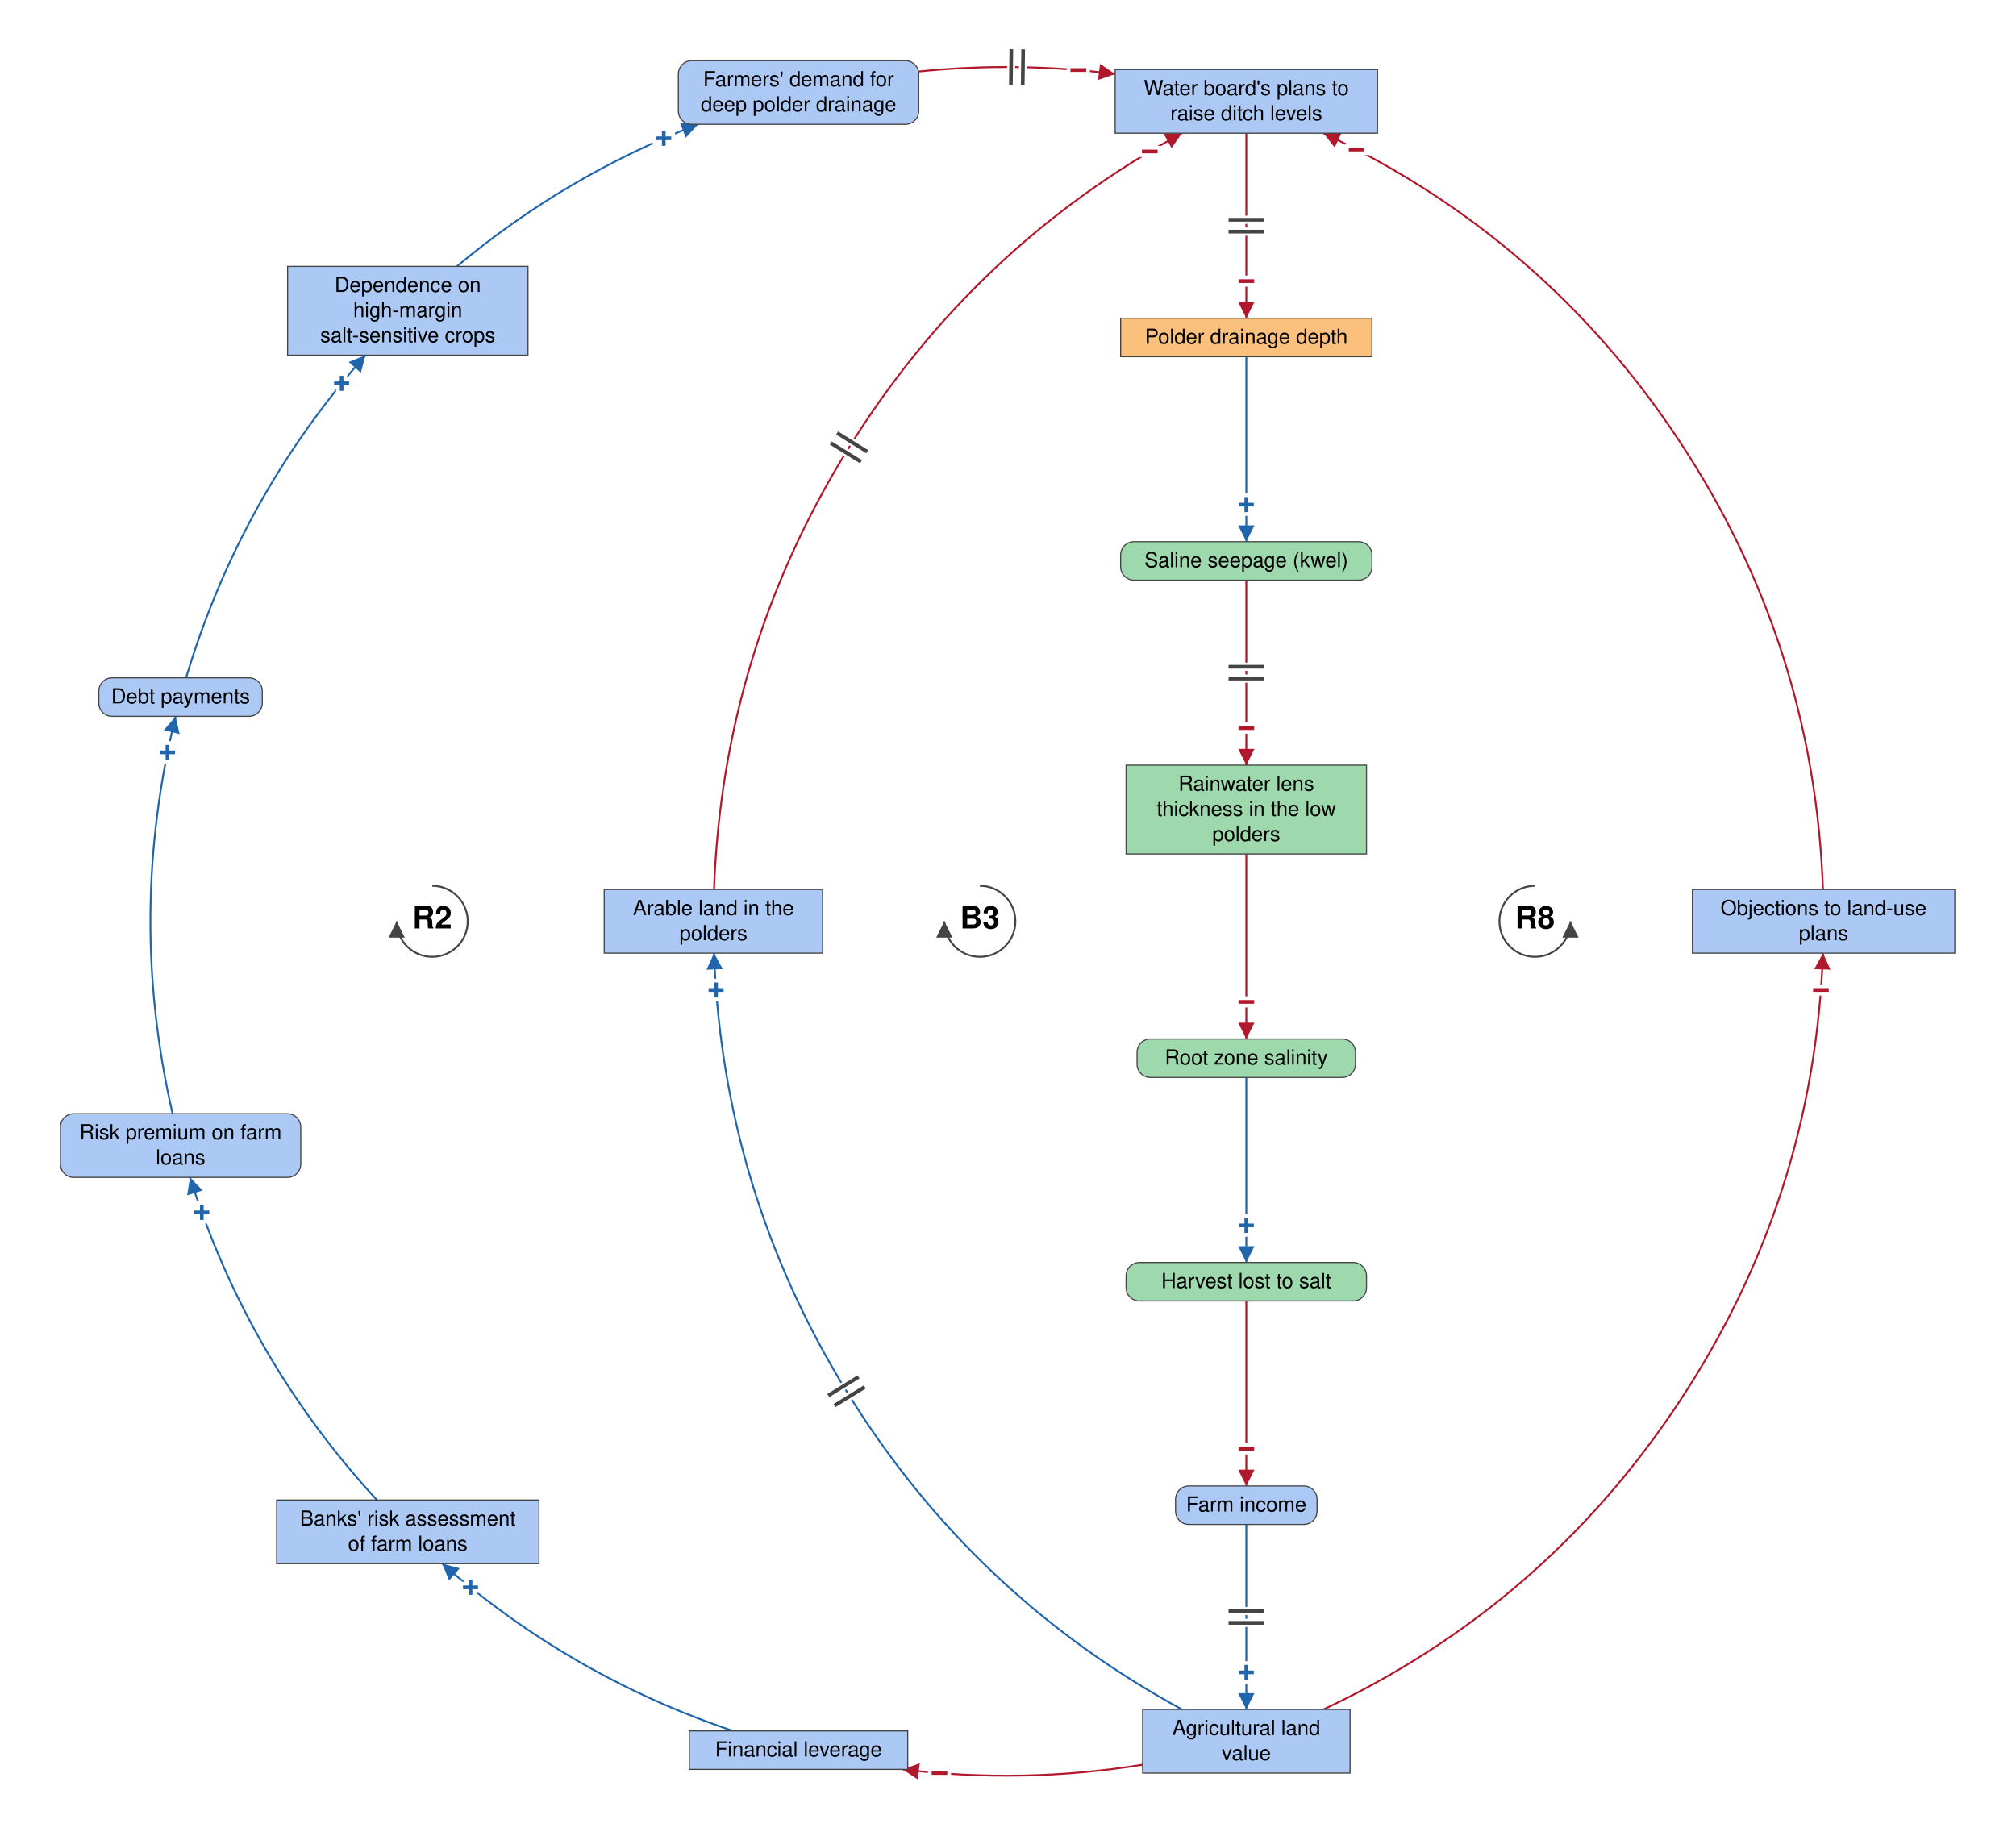
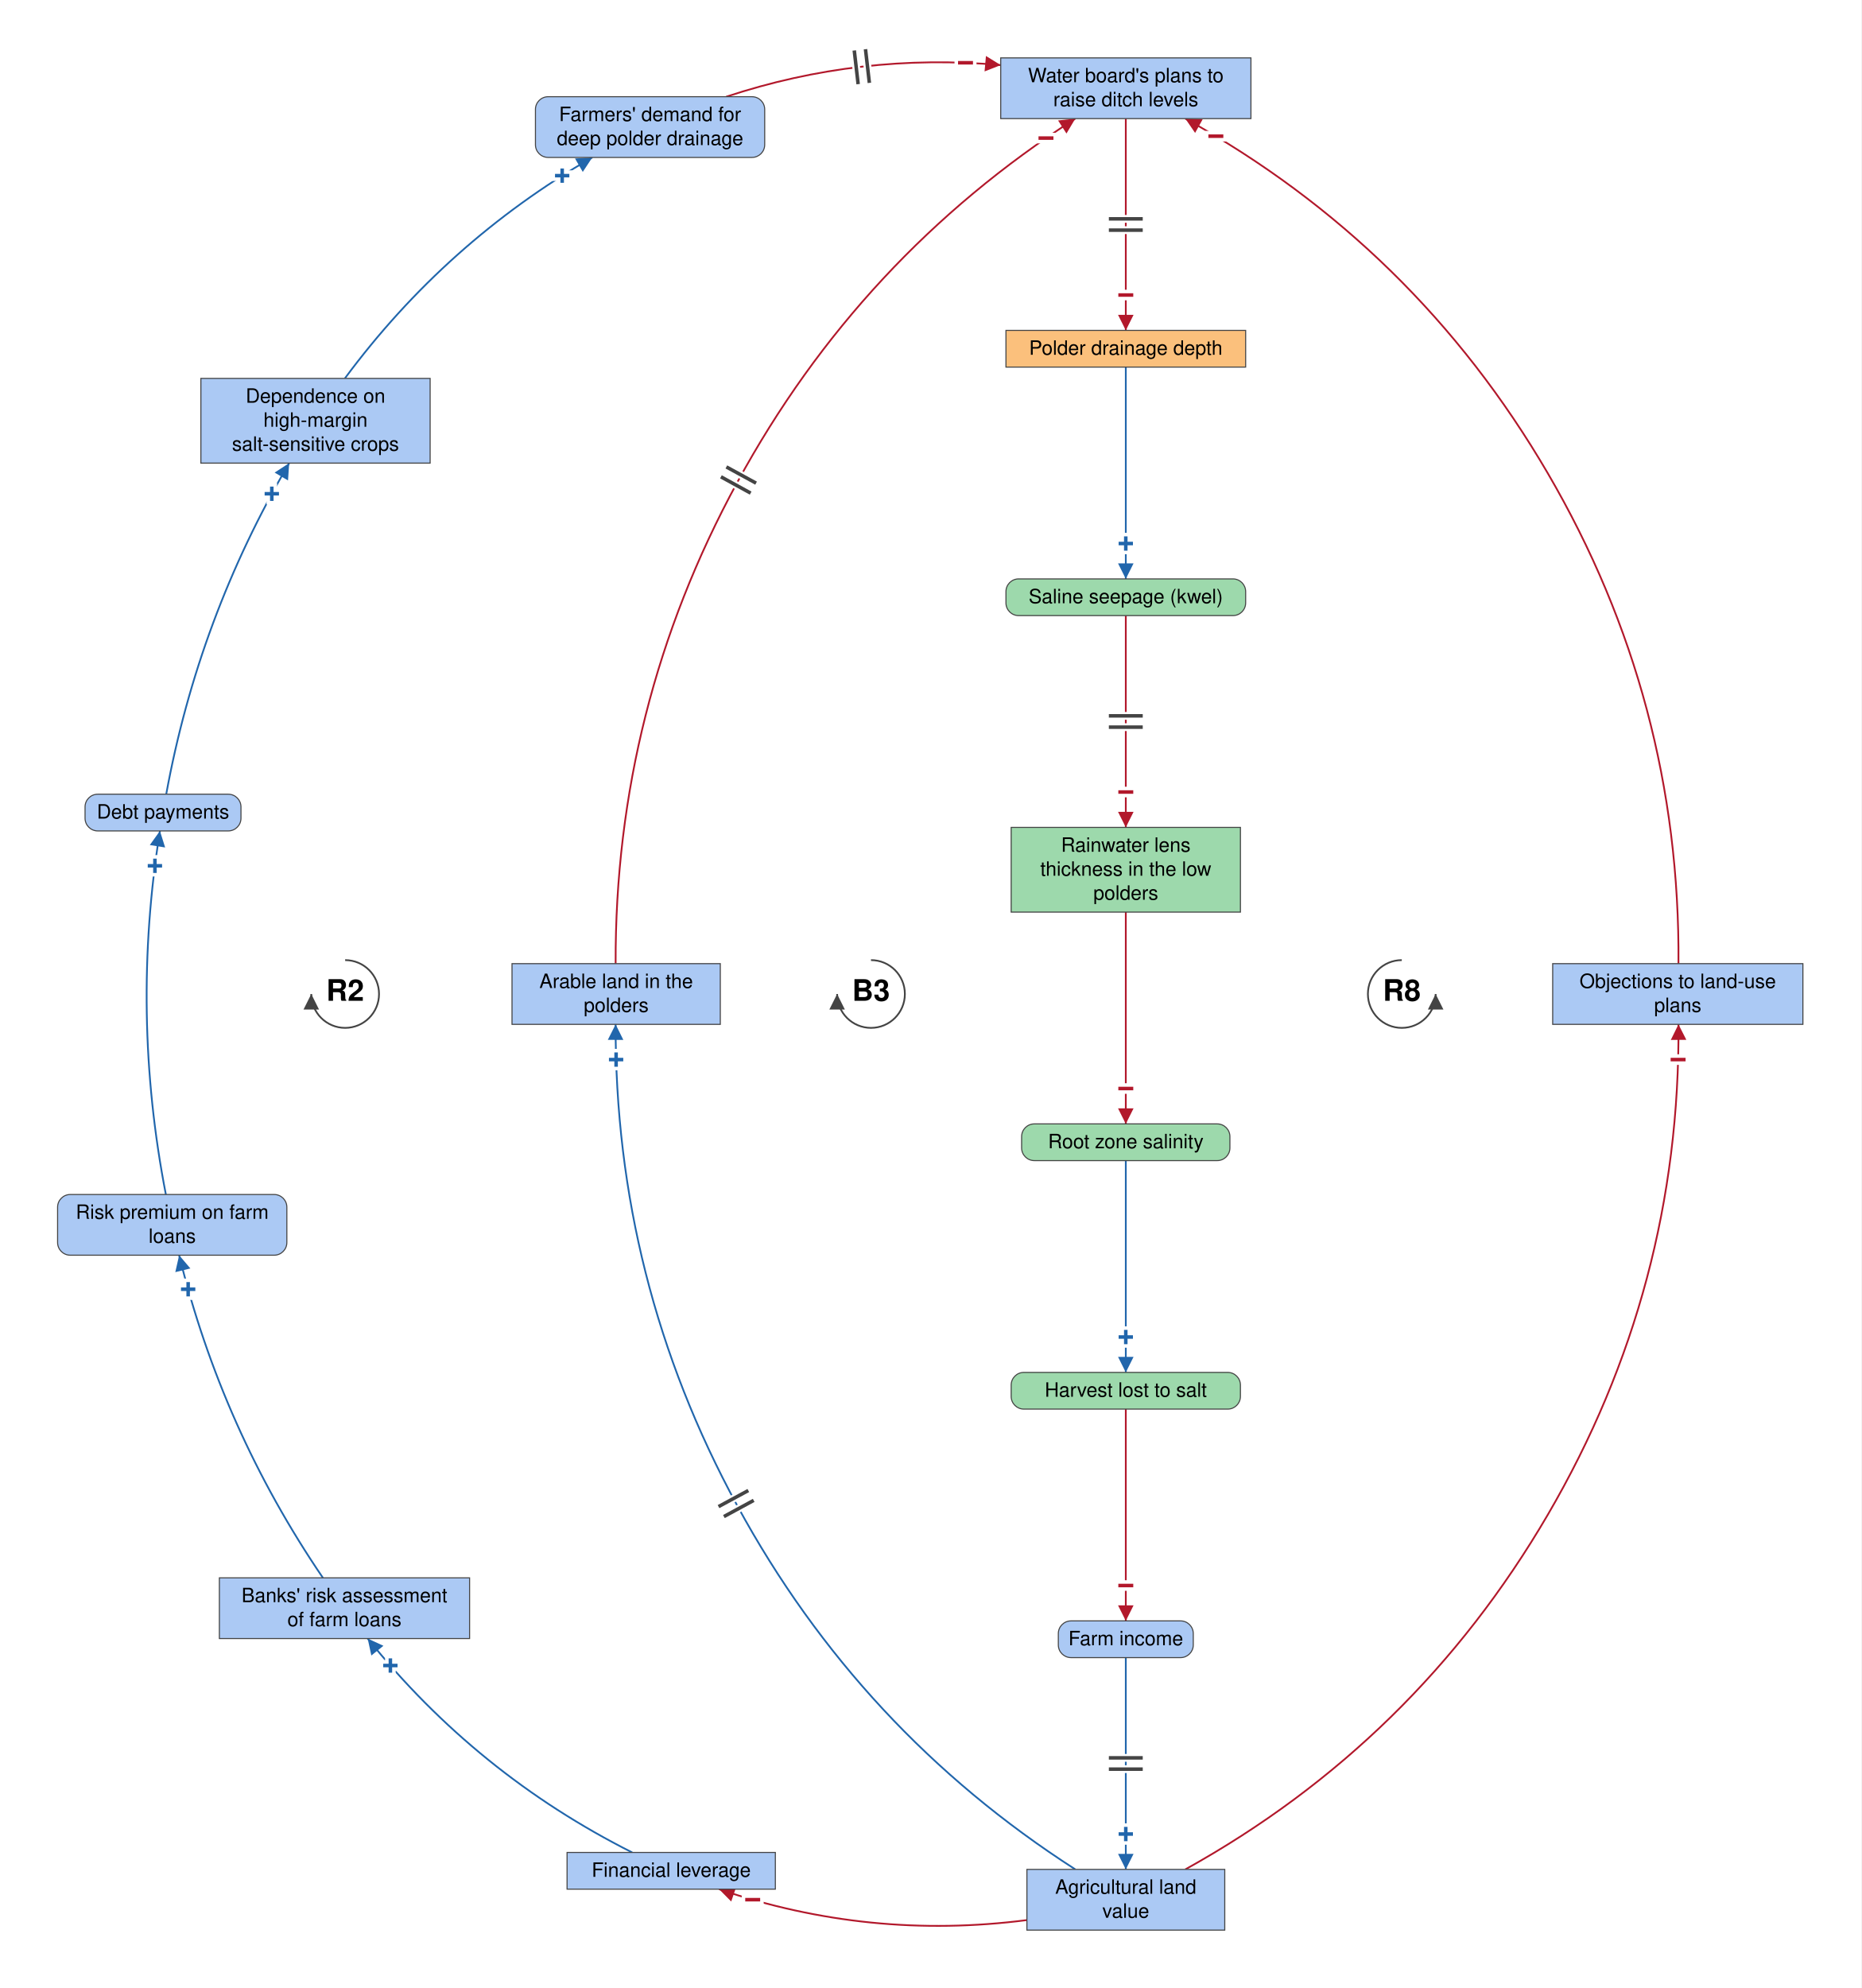
- <svg xmlns="http://www.w3.org/2000/svg" viewBox="-1684 -1245 2724 2481" font-family="Helvetica Neue, Helvetica, Arial, sans-serif" font-size="28" fill="black">
+ <svg xmlns="http://www.w3.org/2000/svg" viewBox="-1595 -1408 2637 2816" font-family="Helvetica Neue, Helvetica, Arial, sans-serif" font-size="28" fill="black">
  <defs>
    <marker id="arrow-plus" viewBox="0 0 10 10" refX="10" refY="5" markerWidth="22" markerHeight="22" markerUnits="userSpaceOnUse" orient="auto">
      <path d="M 0 0 L 10 5 L 0 10 z" fill="#2166AC" />
    </marker>
    <marker id="arrow-minus" viewBox="0 0 10 10" refX="10" refY="5" markerWidth="22" markerHeight="22" markerUnits="userSpaceOnUse" orient="auto">
      <path d="M 0 0 L 10 5 L 0 10 z" fill="#B2182B" />
    </marker>
    <marker id="arrow-grey" viewBox="0 0 10 10" refX="10" refY="5" markerWidth="22" markerHeight="22" markerUnits="userSpaceOnUse" orient="auto">
      <path d="M 0 0 L 10 5 L 0 10 z" fill="#444444" />
    </marker>
  </defs>
-   <rect x="-1684" y="-1245" width="2724" height="2481" fill="white" />
+   <rect x="-1595" y="-1408" width="2637" height="2816" fill="white" />
  <g class="links">
    <g class="link" data-from="mortgage-debt-financial-leverage" data-to="banks-risk-assessment" data-sign="+" data-delay="false" data-curvature="0.133">
-       <path class="link-path" d="M -693.7 1094.0 Q -912.7 1020.2 -1086.5 868.0" fill="none" stroke="#2166AC" stroke-width="2.5" marker-end="url(#arrow-plus)" />
-       <text class="sign" x="-1048.2" y="900.1" text-anchor="middle" dominant-baseline="central" font-size="42" font-weight="bold" fill="#2166AC" stroke="white" stroke-width="10" paint-order="stroke">+</text>
+       <path class="link-path" d="M -699.3 1216.0 Q -919.6 1105.2 -1074.1 913.0" fill="none" stroke="#2166AC" stroke-width="2.5" marker-end="url(#arrow-plus)" />
+       <text class="sign" x="-1041.9" y="951.3" text-anchor="middle" dominant-baseline="central" font-size="42" font-weight="bold" fill="#2166AC" stroke="white" stroke-width="10" paint-order="stroke">+</text>
    </g>
-     <g class="link" data-from="banks-risk-assessment" data-to="bank-credit-freeze-risk-premiums" data-sign="+" data-delay="false" data-curvature="0.133">
-       <path class="link-path" d="M -1174.7 782.0 Q -1349.6 592.1 -1427.3 346.0" fill="none" stroke="#2166AC" stroke-width="2.5" marker-end="url(#arrow-plus)" />
-       <text class="sign" x="-1411.3" y="393.4" text-anchor="middle" dominant-baseline="central" font-size="42" font-weight="bold" fill="#2166AC" stroke="white" stroke-width="10" paint-order="stroke">+</text>
+     <g class="link" data-from="banks-risk-assessment" data-to="bank-credit-freeze-risk-premiums" data-sign="+" data-delay="false" data-curvature="0.107">
+       <path class="link-path" d="M -1137.5 827.0 Q -1280.6 616.9 -1341.2 370.0" fill="none" stroke="#2166AC" stroke-width="2.5" marker-end="url(#arrow-plus)" />
+       <text class="sign" x="-1328.4" y="418.3" text-anchor="middle" dominant-baseline="central" font-size="42" font-weight="bold" fill="#2166AC" stroke="white" stroke-width="10" paint-order="stroke">+</text>
    </g>
-     <g class="link" data-from="bank-credit-freeze-risk-premiums" data-to="debt-payments" data-sign="+" data-delay="false" data-curvature="0.133">
-       <path class="link-path" d="M -1450.8 260.0 Q -1512.7 -9.0 -1446.7 -277.0" fill="none" stroke="#2166AC" stroke-width="2.5" marker-end="url(#arrow-plus)" />
-       <text class="sign" x="-1457.7" y="-228.2" text-anchor="middle" dominant-baseline="central" font-size="42" font-weight="bold" fill="#2166AC" stroke="white" stroke-width="10" paint-order="stroke">+</text>
+     <g class="link" data-from="bank-credit-freeze-risk-premiums" data-to="debt-payments" data-sign="+" data-delay="false" data-curvature="0.1">
+       <path class="link-path" d="M -1360.0 284.0 Q -1409.9 27.2 -1368.4 -231.0" fill="none" stroke="#2166AC" stroke-width="2.5" marker-end="url(#arrow-plus)" />
+       <text class="sign" x="-1375.5" y="-181.5" text-anchor="middle" dominant-baseline="central" font-size="42" font-weight="bold" fill="#2166AC" stroke="white" stroke-width="10" paint-order="stroke">+</text>
    </g>
-     <g class="link" data-from="debt-payments" data-to="dependence-on-high-margin-salt-sensitive-crops" data-sign="+" data-delay="false" data-curvature="0.133">
-       <path class="link-path" d="M -1432.6 -329.0 Q -1359.4 -573.7 -1190.1 -765.0" fill="none" stroke="#2166AC" stroke-width="2.5" marker-end="url(#arrow-plus)" />
-       <text class="sign" x="-1222.4" y="-726.9" text-anchor="middle" dominant-baseline="central" font-size="42" font-weight="bold" fill="#2166AC" stroke="white" stroke-width="10" paint-order="stroke">+</text>
+     <g class="link" data-from="debt-payments" data-to="dependence-on-high-margin-salt-sensitive-crops" data-sign="+" data-delay="false" data-curvature="0.105">
+       <path class="link-path" d="M -1359.5 -283.0 Q -1313.9 -532.9 -1185.3 -752.0" fill="none" stroke="#2166AC" stroke-width="2.5" marker-end="url(#arrow-plus)" />
+       <text class="sign" x="-1209.9" y="-708.5" text-anchor="middle" dominant-baseline="central" font-size="42" font-weight="bold" fill="#2166AC" stroke="white" stroke-width="10" paint-order="stroke">+</text>
    </g>
-     <g class="link" data-from="dependence-on-high-margin-salt-sensitive-crops" data-to="demand-for-deep-polder-drainage" data-sign="+" data-delay="false" data-curvature="0.133">
-       <path class="link-path" d="M -1066.7 -885.0 Q -919.6 -1008.0 -740.8 -1077.0" fill="none" stroke="#2166AC" stroke-width="2.5" marker-end="url(#arrow-plus)" />
-       <text class="sign" x="-787.1" y="-1058.0" text-anchor="middle" dominant-baseline="central" font-size="42" font-weight="bold" fill="#2166AC" stroke="white" stroke-width="10" paint-order="stroke">+</text>
+     <g class="link" data-from="dependence-on-high-margin-salt-sensitive-crops" data-to="demand-for-deep-polder-drainage" data-sign="+" data-delay="false" data-curvature="0.139">
+       <path class="link-path" d="M -1106.4 -872.0 Q -963.6 -1064.9 -755.8 -1185.0" fill="none" stroke="#2166AC" stroke-width="2.5" marker-end="url(#arrow-plus)" />
+       <text class="sign" x="-798.5" y="-1159.1" text-anchor="middle" dominant-baseline="central" font-size="42" font-weight="bold" fill="#2166AC" stroke="white" stroke-width="10" paint-order="stroke">+</text>
    </g>
-     <g class="link" data-from="demand-for-deep-polder-drainage" data-to="plans-to-raise-ditch-levels" data-sign="-" data-delay="true" data-curvature="0.133">
-       <path class="link-path" d="M -442.6 -1148.4 Q -309.7 -1162.0 -177.2 -1145.0" fill="none" stroke="#B2182B" stroke-width="2.5" marker-end="url(#arrow-minus)" />
-       <text class="sign" x="-227.0" y="-1150.3" text-anchor="middle" dominant-baseline="central" font-size="42" font-weight="bold" fill="#B2182B" stroke="white" stroke-width="10" paint-order="stroke">−</text>
-       <path class="delay-cut" d="M -317.5 -1178.5 L -318.1 -1130.5 M -301.5 -1178.3 L -302.1 -1130.3" stroke="white" stroke-width="11" fill="none" />
-       <path class="delay" d="M -317.5 -1178.5 L -318.1 -1130.5 M -301.5 -1178.3 L -302.1 -1130.3" stroke="#444444" stroke-width="5" fill="none" />
+     <g class="link" data-from="demand-for-deep-polder-drainage" data-to="plans-to-raise-ditch-levels" data-sign="-" data-delay="true" data-curvature="0.181">
+       <path class="link-path" d="M -566.1 -1271.0 Q -376.3 -1333.7 -177.2 -1315.8" fill="none" stroke="#B2182B" stroke-width="2.5" marker-end="url(#arrow-minus)" />
+       <text class="sign" x="-227.1" y="-1319.0" text-anchor="middle" dominant-baseline="central" font-size="42" font-weight="bold" fill="#B2182B" stroke="white" stroke-width="10" paint-order="stroke">−</text>
+       <path class="delay-cut" d="M -384.7 -1336.5 L -379.2 -1288.8 M -368.8 -1338.3 L -363.3 -1290.6" stroke="white" stroke-width="11" fill="none" />
+       <path class="delay" d="M -384.7 -1336.5 L -379.2 -1288.8 M -368.8 -1338.3 L -363.3 -1290.6" stroke="#444444" stroke-width="5" fill="none" />
    </g>
    <g class="link" data-from="plans-to-raise-ditch-levels" data-to="polder-drainage-depth" data-sign="-" data-delay="true" data-curvature="0">
-       <path class="link-path" d="M 0.0 -1065.0 Q 0.0 -940.0 0.0 -815.0" fill="none" stroke="#B2182B" stroke-width="2.5" marker-end="url(#arrow-minus)" />
-       <text class="sign" x="0.0" y="-865.0" text-anchor="middle" dominant-baseline="central" font-size="42" font-weight="bold" fill="#B2182B" stroke="white" stroke-width="10" paint-order="stroke">−</text>
-       <path class="delay-cut" d="M 24.0 -948.0 L -24.0 -948.0 M 24.0 -932.0 L -24.0 -932.0" stroke="white" stroke-width="11" fill="none" />
-       <path class="delay" d="M 24.0 -948.0 L -24.0 -948.0 M 24.0 -932.0 L -24.0 -932.0" stroke="#444444" stroke-width="5" fill="none" />
+       <path class="link-path" d="M 0.0 -1240.0 Q 0.0 -1090.0 0.0 -940.0" fill="none" stroke="#B2182B" stroke-width="2.5" marker-end="url(#arrow-minus)" />
+       <text class="sign" x="0.0" y="-990.0" text-anchor="middle" dominant-baseline="central" font-size="42" font-weight="bold" fill="#B2182B" stroke="white" stroke-width="10" paint-order="stroke">−</text>
+       <path class="delay-cut" d="M 24.0 -1098.0 L -24.0 -1098.0 M 24.0 -1082.0 L -24.0 -1082.0" stroke="white" stroke-width="11" fill="none" />
+       <path class="delay" d="M 24.0 -1098.0 L -24.0 -1098.0 M 24.0 -1082.0 L -24.0 -1082.0" stroke="#444444" stroke-width="5" fill="none" />
    </g>
    <g class="link" data-from="polder-drainage-depth" data-to="saline-seepage-kwel" data-sign="+" data-delay="false" data-curvature="0">
-       <path class="link-path" d="M 0.0 -763.0 Q 0.0 -638.0 0.0 -513.0" fill="none" stroke="#2166AC" stroke-width="2.5" marker-end="url(#arrow-plus)" />
-       <text class="sign" x="0.0" y="-563.0" text-anchor="middle" dominant-baseline="central" font-size="42" font-weight="bold" fill="#2166AC" stroke="white" stroke-width="10" paint-order="stroke">+</text>
+       <path class="link-path" d="M 0.0 -888.0 Q 0.0 -738.0 0.0 -588.0" fill="none" stroke="#2166AC" stroke-width="2.5" marker-end="url(#arrow-plus)" />
+       <text class="sign" x="0.0" y="-638.0" text-anchor="middle" dominant-baseline="central" font-size="42" font-weight="bold" fill="#2166AC" stroke="white" stroke-width="10" paint-order="stroke">+</text>
    </g>
    <g class="link" data-from="saline-seepage-kwel" data-to="freshwater-lens-thickness" data-sign="-" data-delay="true" data-curvature="0">
-       <path class="link-path" d="M 0.0 -461.0 Q 0.0 -336.0 0.0 -211.0" fill="none" stroke="#B2182B" stroke-width="2.5" marker-end="url(#arrow-minus)" />
-       <text class="sign" x="0.0" y="-261.0" text-anchor="middle" dominant-baseline="central" font-size="42" font-weight="bold" fill="#B2182B" stroke="white" stroke-width="10" paint-order="stroke">−</text>
-       <path class="delay-cut" d="M 24.0 -344.0 L -24.0 -344.0 M 24.0 -328.0 L -24.0 -328.0" stroke="white" stroke-width="11" fill="none" />
-       <path class="delay" d="M 24.0 -344.0 L -24.0 -344.0 M 24.0 -328.0 L -24.0 -328.0" stroke="#444444" stroke-width="5" fill="none" />
+       <path class="link-path" d="M 0.0 -536.0 Q 0.0 -386.0 0.0 -236.0" fill="none" stroke="#B2182B" stroke-width="2.5" marker-end="url(#arrow-minus)" />
+       <text class="sign" x="0.0" y="-286.0" text-anchor="middle" dominant-baseline="central" font-size="42" font-weight="bold" fill="#B2182B" stroke="white" stroke-width="10" paint-order="stroke">−</text>
+       <path class="delay-cut" d="M 24.0 -394.0 L -24.0 -394.0 M 24.0 -378.0 L -24.0 -378.0" stroke="white" stroke-width="11" fill="none" />
+       <path class="delay" d="M 24.0 -394.0 L -24.0 -394.0 M 24.0 -378.0 L -24.0 -378.0" stroke="#444444" stroke-width="5" fill="none" />
    </g>
    <g class="link" data-from="freshwater-lens-thickness" data-to="root-zone-salinity" data-sign="-" data-delay="false" data-curvature="0">
-       <path class="link-path" d="M 0.0 -91.0 Q 0.0 34.0 0.0 159.0" fill="none" stroke="#B2182B" stroke-width="2.5" marker-end="url(#arrow-minus)" />
-       <text class="sign" x="0.0" y="109.0" text-anchor="middle" dominant-baseline="central" font-size="42" font-weight="bold" fill="#B2182B" stroke="white" stroke-width="10" paint-order="stroke">−</text>
+       <path class="link-path" d="M 0.0 -116.0 Q 0.0 34.0 0.0 184.0" fill="none" stroke="#B2182B" stroke-width="2.5" marker-end="url(#arrow-minus)" />
+       <text class="sign" x="0.0" y="134.0" text-anchor="middle" dominant-baseline="central" font-size="42" font-weight="bold" fill="#B2182B" stroke="white" stroke-width="10" paint-order="stroke">−</text>
    </g>
    <g class="link" data-from="root-zone-salinity" data-to="harvest-lost-to-salt" data-sign="+" data-delay="false" data-curvature="0">
-       <path class="link-path" d="M 0.0 211.0 Q 0.0 336.0 0.0 461.0" fill="none" stroke="#2166AC" stroke-width="2.5" marker-end="url(#arrow-plus)" />
-       <text class="sign" x="0.0" y="411.0" text-anchor="middle" dominant-baseline="central" font-size="42" font-weight="bold" fill="#2166AC" stroke="white" stroke-width="10" paint-order="stroke">+</text>
+       <path class="link-path" d="M 0.0 236.0 Q 0.0 386.0 0.0 536.0" fill="none" stroke="#2166AC" stroke-width="2.5" marker-end="url(#arrow-plus)" />
+       <text class="sign" x="0.0" y="486.0" text-anchor="middle" dominant-baseline="central" font-size="42" font-weight="bold" fill="#2166AC" stroke="white" stroke-width="10" paint-order="stroke">+</text>
    </g>
    <g class="link" data-from="harvest-lost-to-salt" data-to="farm-revenue" data-sign="-" data-delay="false" data-curvature="0">
-       <path class="link-path" d="M 0.0 513.0 Q 0.0 638.0 0.0 763.0" fill="none" stroke="#B2182B" stroke-width="2.5" marker-end="url(#arrow-minus)" />
-       <text class="sign" x="0.0" y="713.0" text-anchor="middle" dominant-baseline="central" font-size="42" font-weight="bold" fill="#B2182B" stroke="white" stroke-width="10" paint-order="stroke">−</text>
+       <path class="link-path" d="M 0.0 588.0 Q 0.0 738.0 0.0 888.0" fill="none" stroke="#B2182B" stroke-width="2.5" marker-end="url(#arrow-minus)" />
+       <text class="sign" x="0.0" y="838.0" text-anchor="middle" dominant-baseline="central" font-size="42" font-weight="bold" fill="#B2182B" stroke="white" stroke-width="10" paint-order="stroke">−</text>
    </g>
    <g class="link" data-from="farm-revenue" data-to="agricultural-land-value" data-sign="+" data-delay="true" data-curvature="0">
-       <path class="link-path" d="M 0.0 815.0 Q 0.0 940.0 0.0 1065.0" fill="none" stroke="#2166AC" stroke-width="2.5" marker-end="url(#arrow-plus)" />
-       <text class="sign" x="0.0" y="1015.0" text-anchor="middle" dominant-baseline="central" font-size="42" font-weight="bold" fill="#2166AC" stroke="white" stroke-width="10" paint-order="stroke">+</text>
-       <path class="delay-cut" d="M 24.0 932.0 L -24.0 932.0 M 24.0 948.0 L -24.0 948.0" stroke="white" stroke-width="11" fill="none" />
-       <path class="delay" d="M 24.0 932.0 L -24.0 932.0 M 24.0 948.0 L -24.0 948.0" stroke="#444444" stroke-width="5" fill="none" />
+       <path class="link-path" d="M 0.0 940.0 Q 0.0 1090.0 0.0 1240.0" fill="none" stroke="#2166AC" stroke-width="2.5" marker-end="url(#arrow-plus)" />
+       <text class="sign" x="0.0" y="1190.0" text-anchor="middle" dominant-baseline="central" font-size="42" font-weight="bold" fill="#2166AC" stroke="white" stroke-width="10" paint-order="stroke">+</text>
+       <path class="delay-cut" d="M 24.0 1082.0 L -24.0 1082.0 M 24.0 1098.0 L -24.0 1098.0" stroke="white" stroke-width="11" fill="none" />
+       <path class="delay" d="M 24.0 1082.0 L -24.0 1082.0 M 24.0 1098.0 L -24.0 1098.0" stroke="#444444" stroke-width="5" fill="none" />
    </g>
-     <g class="link" data-from="agricultural-land-value" data-to="mortgage-debt-financial-leverage" data-sign="-" data-delay="false" data-curvature="0.133">
-       <path class="link-path" d="M -140.1 1139.7 Q -301.8 1165.8 -464.4 1146.0" fill="none" stroke="#B2182B" stroke-width="2.5" marker-end="url(#arrow-minus)" />
-       <text class="sign" x="-414.6" y="1151.0" text-anchor="middle" dominant-baseline="central" font-size="42" font-weight="bold" fill="#B2182B" stroke="white" stroke-width="10" paint-order="stroke">−</text>
+     <g class="link" data-from="agricultural-land-value" data-to="mortgage-debt-financial-leverage" data-sign="-" data-delay="false" data-curvature="0.172">
+       <path class="link-path" d="M -140.1 1311.8 Q -363.3 1340.7 -576.3 1268.0" fill="none" stroke="#B2182B" stroke-width="2.5" marker-end="url(#arrow-minus)" />
+       <text class="sign" x="-528.6" y="1283.0" text-anchor="middle" dominant-baseline="central" font-size="42" font-weight="bold" fill="#B2182B" stroke="white" stroke-width="10" paint-order="stroke">−</text>
    </g>
-     <g class="link" data-from="agricultural-land-value" data-to="policy-resistance-legal-delays" data-sign="-" data-delay="false" data-curvature="-0.317">
-       <path class="link-path" d="M 104.2 1065.0 Q 403.2 924.5 585.3 648.8 Q 767.3 373.2 779.2 43.0" fill="none" stroke="#B2182B" stroke-width="2.5" marker-end="url(#arrow-minus)" />
-       <text class="sign" x="776.4" y="92.9" text-anchor="middle" dominant-baseline="central" font-size="42" font-weight="bold" fill="#B2182B" stroke="white" stroke-width="10" paint-order="stroke">−</text>
+     <g class="link" data-from="agricultural-land-value" data-to="policy-resistance-legal-delays" data-sign="-" data-delay="false" data-curvature="-0.302">
+       <path class="link-path" d="M 84.3 1240.0 Q 410.1 1059.2 598.0 737.4 Q 785.8 415.6 783.0 43.0" fill="none" stroke="#B2182B" stroke-width="2.5" marker-end="url(#arrow-minus)" />
+       <text class="sign" x="782.5" y="93.0" text-anchor="middle" dominant-baseline="central" font-size="42" font-weight="bold" fill="#B2182B" stroke="white" stroke-width="10" paint-order="stroke">−</text>
    </g>
-     <g class="link" data-from="policy-resistance-legal-delays" data-to="plans-to-raise-ditch-levels" data-sign="-" data-delay="false" data-curvature="-0.317">
-       <path class="link-path" d="M 779.2 -43.0 Q 767.3 -373.2 585.3 -648.8 Q 403.2 -924.5 104.2 -1065.0" fill="none" stroke="#B2182B" stroke-width="2.5" marker-end="url(#arrow-minus)" />
-       <text class="sign" x="149.0" y="-1042.8" text-anchor="middle" dominant-baseline="central" font-size="42" font-weight="bold" fill="#B2182B" stroke="white" stroke-width="10" paint-order="stroke">−</text>
+     <g class="link" data-from="policy-resistance-legal-delays" data-to="plans-to-raise-ditch-levels" data-sign="-" data-delay="false" data-curvature="-0.302">
+       <path class="link-path" d="M 783.0 -43.0 Q 785.8 -415.6 598.0 -737.4 Q 410.1 -1059.2 84.3 -1240.0" fill="none" stroke="#B2182B" stroke-width="2.5" marker-end="url(#arrow-minus)" />
+       <text class="sign" x="127.6" y="-1215.0" text-anchor="middle" dominant-baseline="central" font-size="42" font-weight="bold" fill="#B2182B" stroke="white" stroke-width="10" paint-order="stroke">−</text>
    </g>
-     <g class="link" data-from="agricultural-land-value" data-to="farmland-leaving-arable-use" data-sign="+" data-delay="true" data-curvature="0.296">
-       <path class="link-path" d="M -87.0 1065.0 Q -369.3 911.2 -538.5 637.7 Q -707.6 364.3 -719.2 43.0" fill="none" stroke="#2166AC" stroke-width="2.5" marker-end="url(#arrow-plus)" />
-       <text class="sign" x="-716.4" y="92.9" text-anchor="middle" dominant-baseline="central" font-size="42" font-weight="bold" fill="#2166AC" stroke="white" stroke-width="10" paint-order="stroke">+</text>
-       <path class="delay-cut" d="M -556.4 654.4 L -515.5 629.2 M -564.8 640.8 L -523.9 615.6" stroke="white" stroke-width="11" fill="none" />
-       <path class="delay" d="M -556.4 654.4 L -515.5 629.2 M -564.8 640.8 L -523.9 615.6" stroke="#444444" stroke-width="5" fill="none" />
+     <g class="link" data-from="agricultural-land-value" data-to="farmland-leaving-arable-use" data-sign="+" data-delay="true" data-curvature="0.28">
+       <path class="link-path" d="M -71.5 1240.0 Q -376.9 1043.8 -550.4 724.9 Q -723.9 406.0 -722.8 43.0" fill="none" stroke="#2166AC" stroke-width="2.5" marker-end="url(#arrow-plus)" />
+       <text class="sign" x="-722.1" y="93.0" text-anchor="middle" dominant-baseline="central" font-size="42" font-weight="bold" fill="#2166AC" stroke="white" stroke-width="10" paint-order="stroke">+</text>
+       <path class="delay-cut" d="M -569.4 740.2 L -527.2 717.3 M -577.0 726.1 L -534.8 703.3" stroke="white" stroke-width="11" fill="none" />
+       <path class="delay" d="M -569.4 740.2 L -527.2 717.3 M -577.0 726.1 L -534.8 703.3" stroke="#444444" stroke-width="5" fill="none" />
    </g>
-     <g class="link" data-from="farmland-leaving-arable-use" data-to="plans-to-raise-ditch-levels" data-sign="-" data-delay="true" data-curvature="0.296">
-       <path class="link-path" d="M -719.2 -43.0 Q -707.6 -364.3 -538.5 -637.7 Q -369.3 -911.2 -87.0 -1065.0" fill="none" stroke="#B2182B" stroke-width="2.5" marker-end="url(#arrow-minus)" />
-       <text class="sign" x="-130.4" y="-1040.2" text-anchor="middle" dominant-baseline="central" font-size="42" font-weight="bold" fill="#B2182B" stroke="white" stroke-width="10" paint-order="stroke">−</text>
-       <path class="delay-cut" d="M -561.4 -646.3 L -520.6 -621.0 M -552.9 -659.9 L -512.2 -634.6" stroke="white" stroke-width="11" fill="none" />
-       <path class="delay" d="M -561.4 -646.3 L -520.6 -621.0 M -552.9 -659.9 L -512.2 -634.6" stroke="#444444" stroke-width="5" fill="none" />
+     <g class="link" data-from="farmland-leaving-arable-use" data-to="plans-to-raise-ditch-levels" data-sign="-" data-delay="true" data-curvature="0.28">
+       <path class="link-path" d="M -722.8 -43.0 Q -723.9 -406.0 -550.4 -724.9 Q -376.9 -1043.8 -71.5 -1240.0" fill="none" stroke="#B2182B" stroke-width="2.5" marker-end="url(#arrow-minus)" />
+       <text class="sign" x="-113.1" y="-1212.3" text-anchor="middle" dominant-baseline="central" font-size="42" font-weight="bold" fill="#B2182B" stroke="white" stroke-width="10" paint-order="stroke">−</text>
+       <path class="delay-cut" d="M -573.6 -732.6 L -531.5 -709.5 M -565.9 -746.6 L -523.8 -723.6" stroke="white" stroke-width="11" fill="none" />
+       <path class="delay" d="M -573.6 -732.6 L -531.5 -709.5 M -565.9 -746.6 L -523.8 -723.6" stroke="#444444" stroke-width="5" fill="none" />
    </g>
  </g>
  <g class="elements">
    <g class="element" data-id="agricultural-land-value" data-domain="Social" data-type="Stock" data-adaptive="false">
-       <rect x="-140.1" y="1065.0" width="280.3" height="86.0" rx="0" fill="#ABC9F4" stroke="#444444" stroke-width="1.5" />
-       <text x="0.0" y="1099.5" text-anchor="middle">Agricultural land</text>
-       <text x="0.0" y="1133.5" text-anchor="middle">value</text>
+       <rect x="-140.1" y="1240.0" width="280.3" height="86.0" rx="0" fill="#ABC9F4" stroke="#444444" stroke-width="1.5" />
+       <text x="0.0" y="1274.5" text-anchor="middle">Agricultural land</text>
+       <text x="0.0" y="1308.5" text-anchor="middle">value</text>
    </g>
    <g class="element" data-id="mortgage-debt-financial-leverage" data-domain="Social" data-type="Stock" data-adaptive="false">
-       <rect x="-752.6" y="1094.0" width="295.1" height="52.0" rx="0" fill="#ABC9F4" stroke="#444444" stroke-width="1.5" />
-       <text x="-605.0" y="1128.5" text-anchor="middle">Financial leverage</text>
+       <rect x="-791.6" y="1216.0" width="295.1" height="52.0" rx="0" fill="#ABC9F4" stroke="#444444" stroke-width="1.5" />
+       <text x="-644.0" y="1250.5" text-anchor="middle">Financial leverage</text>
    </g>
    <g class="element" data-id="banks-risk-assessment" data-domain="Social" data-type="Stock" data-adaptive="false">
-       <rect x="-1310.2" y="782.0" width="354.5" height="86.0" rx="0" fill="#ABC9F4" stroke="#444444" stroke-width="1.5" />
-       <text x="-1133.0" y="816.5" text-anchor="middle">Banks' risk assessment</text>
-       <text x="-1133.0" y="850.5" text-anchor="middle">of farm loans</text>
+       <rect x="-1284.2" y="827.0" width="354.5" height="86.0" rx="0" fill="#ABC9F4" stroke="#444444" stroke-width="1.5" />
+       <text x="-1107.0" y="861.5" text-anchor="middle">Banks' risk assessment</text>
+       <text x="-1107.0" y="895.5" text-anchor="middle">of farm loans</text>
    </g>
    <g class="element" data-id="bank-credit-freeze-risk-premiums" data-domain="Social" data-type="Auxiliary" data-adaptive="false">
-       <rect x="-1602.4" y="260.0" width="324.8" height="86.0" rx="18" fill="#ABC9F4" stroke="#444444" stroke-width="1.5" />
-       <text x="-1440.0" y="294.5" text-anchor="middle">Risk premium on farm</text>
-       <text x="-1440.0" y="328.5" text-anchor="middle">loans</text>
+       <rect x="-1513.4" y="284.0" width="324.8" height="86.0" rx="18" fill="#ABC9F4" stroke="#444444" stroke-width="1.5" />
+       <text x="-1351.0" y="318.5" text-anchor="middle">Risk premium on farm</text>
+       <text x="-1351.0" y="352.5" text-anchor="middle">loans</text>
    </g>
    <g class="element" data-id="debt-payments" data-domain="Social" data-type="Auxiliary" data-adaptive="false">
-       <rect x="-1550.5" y="-329.0" width="220.9" height="52.0" rx="18" fill="#ABC9F4" stroke="#444444" stroke-width="1.5" />
-       <text x="-1440.0" y="-294.5" text-anchor="middle">Debt payments</text>
+       <rect x="-1474.5" y="-283.0" width="220.9" height="52.0" rx="18" fill="#ABC9F4" stroke="#444444" stroke-width="1.5" />
+       <text x="-1364.0" y="-248.5" text-anchor="middle">Debt payments</text>
    </g>
    <g class="element" data-id="dependence-on-high-margin-salt-sensitive-crops" data-domain="Social" data-type="Stock" data-adaptive="false">
-       <rect x="-1295.4" y="-885.0" width="324.8" height="120.0" rx="0" fill="#ABC9F4" stroke="#444444" stroke-width="1.5" />
-       <text x="-1133.0" y="-850.5" text-anchor="middle">Dependence on</text>
-       <text x="-1133.0" y="-816.5" text-anchor="middle">high-margin</text>
-       <text x="-1133.0" y="-782.5" text-anchor="middle">salt-sensitive crops</text>
+       <rect x="-1310.4" y="-872.0" width="324.8" height="120.0" rx="0" fill="#ABC9F4" stroke="#444444" stroke-width="1.5" />
+       <text x="-1148.0" y="-837.5" text-anchor="middle">Dependence on</text>
+       <text x="-1148.0" y="-803.5" text-anchor="middle">high-margin</text>
+       <text x="-1148.0" y="-769.5" text-anchor="middle">salt-sensitive crops</text>
    </g>
    <g class="element" data-id="demand-for-deep-polder-drainage" data-domain="Social" data-type="Auxiliary" data-adaptive="false">
-       <rect x="-767.4" y="-1163.0" width="324.8" height="86.0" rx="18" fill="#ABC9F4" stroke="#444444" stroke-width="1.5" />
-       <text x="-605.0" y="-1128.5" text-anchor="middle">Farmers' demand for</text>
-       <text x="-605.0" y="-1094.5" text-anchor="middle">deep polder drainage</text>
+       <rect x="-836.4" y="-1271.0" width="324.8" height="86.0" rx="18" fill="#ABC9F4" stroke="#444444" stroke-width="1.5" />
+       <text x="-674.0" y="-1236.5" text-anchor="middle">Farmers' demand for</text>
+       <text x="-674.0" y="-1202.5" text-anchor="middle">deep polder drainage</text>
    </g>
    <g class="element" data-id="plans-to-raise-ditch-levels" data-domain="Social" data-type="Stock" data-adaptive="false">
-       <rect x="-177.2" y="-1151.0" width="354.5" height="86.0" rx="0" fill="#ABC9F4" stroke="#444444" stroke-width="1.5" />
-       <text x="0.0" y="-1116.5" text-anchor="middle">Water board's plans to</text>
-       <text x="0.0" y="-1082.5" text-anchor="middle">raise ditch levels</text>
+       <rect x="-177.2" y="-1326.0" width="354.5" height="86.0" rx="0" fill="#ABC9F4" stroke="#444444" stroke-width="1.5" />
+       <text x="0.0" y="-1291.5" text-anchor="middle">Water board's plans to</text>
+       <text x="0.0" y="-1257.5" text-anchor="middle">raise ditch levels</text>
    </g>
    <g class="element" data-id="polder-drainage-depth" data-domain="Technological" data-type="Stock" data-adaptive="false">
-       <rect x="-169.8" y="-815.0" width="339.6" height="52.0" rx="0" fill="#FBC07C" stroke="#444444" stroke-width="1.5" />
-       <text x="0.0" y="-780.5" text-anchor="middle">Polder drainage depth</text>
+       <rect x="-169.8" y="-940.0" width="339.6" height="52.0" rx="0" fill="#FBC07C" stroke="#444444" stroke-width="1.5" />
+       <text x="0.0" y="-905.5" text-anchor="middle">Polder drainage depth</text>
    </g>
    <g class="element" data-id="saline-seepage-kwel" data-domain="Ecological" data-type="Auxiliary" data-adaptive="false">
-       <rect x="-169.8" y="-513.0" width="339.6" height="52.0" rx="18" fill="#9DD9AC" stroke="#444444" stroke-width="1.5" />
-       <text x="0.0" y="-478.5" text-anchor="middle">Saline seepage (kwel)</text>
+       <rect x="-169.8" y="-588.0" width="339.6" height="52.0" rx="18" fill="#9DD9AC" stroke="#444444" stroke-width="1.5" />
+       <text x="0.0" y="-553.5" text-anchor="middle">Saline seepage (kwel)</text>
    </g>
    <g class="element" data-id="freshwater-lens-thickness" data-domain="Ecological" data-type="Stock" data-adaptive="false">
-       <rect x="-162.4" y="-211.0" width="324.8" height="120.0" rx="0" fill="#9DD9AC" stroke="#444444" stroke-width="1.5" />
-       <text x="0.0" y="-176.5" text-anchor="middle">Rainwater lens</text>
-       <text x="0.0" y="-142.5" text-anchor="middle">thickness in the low</text>
-       <text x="0.0" y="-108.5" text-anchor="middle">polders</text>
+       <rect x="-162.4" y="-236.0" width="324.8" height="120.0" rx="0" fill="#9DD9AC" stroke="#444444" stroke-width="1.5" />
+       <text x="0.0" y="-201.5" text-anchor="middle">Rainwater lens</text>
+       <text x="0.0" y="-167.5" text-anchor="middle">thickness in the low</text>
+       <text x="0.0" y="-133.5" text-anchor="middle">polders</text>
    </g>
    <g class="element" data-id="root-zone-salinity" data-domain="Ecological" data-type="Auxiliary" data-adaptive="false">
-       <rect x="-147.6" y="159.0" width="295.1" height="52.0" rx="18" fill="#9DD9AC" stroke="#444444" stroke-width="1.5" />
-       <text x="0.0" y="193.5" text-anchor="middle">Root zone salinity</text>
+       <rect x="-147.6" y="184.0" width="295.1" height="52.0" rx="18" fill="#9DD9AC" stroke="#444444" stroke-width="1.5" />
+       <text x="0.0" y="218.5" text-anchor="middle">Root zone salinity</text>
    </g>
    <g class="element" data-id="harvest-lost-to-salt" data-domain="Ecological" data-type="Auxiliary" data-adaptive="false">
-       <rect x="-162.4" y="461.0" width="324.8" height="52.0" rx="18" fill="#9DD9AC" stroke="#444444" stroke-width="1.5" />
-       <text x="0.0" y="495.5" text-anchor="middle">Harvest lost to salt</text>
+       <rect x="-162.4" y="536.0" width="324.8" height="52.0" rx="18" fill="#9DD9AC" stroke="#444444" stroke-width="1.5" />
+       <text x="0.0" y="570.5" text-anchor="middle">Harvest lost to salt</text>
    </g>
    <g class="element" data-id="farm-revenue" data-domain="Social" data-type="Auxiliary" data-adaptive="false">
-       <rect x="-95.6" y="763.0" width="191.2" height="52.0" rx="18" fill="#ABC9F4" stroke="#444444" stroke-width="1.5" />
-       <text x="0.0" y="797.5" text-anchor="middle">Farm income</text>
+       <rect x="-95.6" y="888.0" width="191.2" height="52.0" rx="18" fill="#ABC9F4" stroke="#444444" stroke-width="1.5" />
+       <text x="0.0" y="922.5" text-anchor="middle">Farm income</text>
    </g>
    <g class="element" data-id="policy-resistance-legal-delays" data-domain="Social" data-type="Stock" data-adaptive="false">
-       <rect x="602.8" y="-43.0" width="354.5" height="86.0" rx="0" fill="#ABC9F4" stroke="#444444" stroke-width="1.5" />
-       <text x="780.0" y="-8.5" text-anchor="middle">Objections to land-use</text>
-       <text x="780.0" y="25.5" text-anchor="middle">plans</text>
+       <rect x="604.8" y="-43.0" width="354.5" height="86.0" rx="0" fill="#ABC9F4" stroke="#444444" stroke-width="1.5" />
+       <text x="782.0" y="-8.5" text-anchor="middle">Objections to land-use</text>
+       <text x="782.0" y="25.5" text-anchor="middle">plans</text>
    </g>
    <g class="element" data-id="farmland-leaving-arable-use" data-domain="Social" data-type="Stock" data-adaptive="false">
-       <rect x="-867.6" y="-43.0" width="295.1" height="86.0" rx="0" fill="#ABC9F4" stroke="#444444" stroke-width="1.5" />
-       <text x="-720.0" y="-8.5" text-anchor="middle">Arable land in the</text>
-       <text x="-720.0" y="25.5" text-anchor="middle">polders</text>
+       <rect x="-869.6" y="-43.0" width="295.1" height="86.0" rx="0" fill="#ABC9F4" stroke="#444444" stroke-width="1.5" />
+       <text x="-722.0" y="-8.5" text-anchor="middle">Arable land in the</text>
+       <text x="-722.0" y="25.5" text-anchor="middle">polders</text>
    </g>
  </g>
  <g class="loop" data-id="R2">
-     <path d="M -1100.0 -48.0 A 48 48 0 1 1 -1148.0 0.0" fill="none" stroke="#444444" stroke-width="2.5" marker-end="url(#arrow-grey)" />
-     <text class="loop-id" x="-1100.0" y="0.0" text-anchor="middle" dominant-baseline="central" font-size="42" font-weight="bold">R2</text>
+     <path d="M -1106.0 -48.0 A 48 48 0 1 1 -1154.0 0.0" fill="none" stroke="#444444" stroke-width="2.5" marker-end="url(#arrow-grey)" />
+     <text class="loop-id" x="-1106.0" y="0.0" text-anchor="middle" dominant-baseline="central" font-size="42" font-weight="bold">R2</text>
  </g>
  <g class="loop" data-id="R8">
-     <path d="M 390.0 -48.0 A 48 48 0 1 0 438.0 0.0" fill="none" stroke="#444444" stroke-width="2.5" marker-end="url(#arrow-grey)" />
-     <text class="loop-id" x="390.0" y="0.0" text-anchor="middle" dominant-baseline="central" font-size="42" font-weight="bold">R8</text>
+     <path d="M 391.0 -48.0 A 48 48 0 1 0 439.0 0.0" fill="none" stroke="#444444" stroke-width="2.5" marker-end="url(#arrow-grey)" />
+     <text class="loop-id" x="391.0" y="0.0" text-anchor="middle" dominant-baseline="central" font-size="42" font-weight="bold">R8</text>
  </g>
  <g class="loop" data-id="B3">
-     <path d="M -360.0 -48.0 A 48 48 0 1 1 -408.0 0.0" fill="none" stroke="#444444" stroke-width="2.5" marker-end="url(#arrow-grey)" />
-     <text class="loop-id" x="-360.0" y="0.0" text-anchor="middle" dominant-baseline="central" font-size="42" font-weight="bold">B3</text>
+     <path d="M -361.0 -48.0 A 48 48 0 1 1 -409.0 0.0" fill="none" stroke="#444444" stroke-width="2.5" marker-end="url(#arrow-grey)" />
+     <text class="loop-id" x="-361.0" y="0.0" text-anchor="middle" dominant-baseline="central" font-size="42" font-weight="bold">B3</text>
  </g>
</svg>
